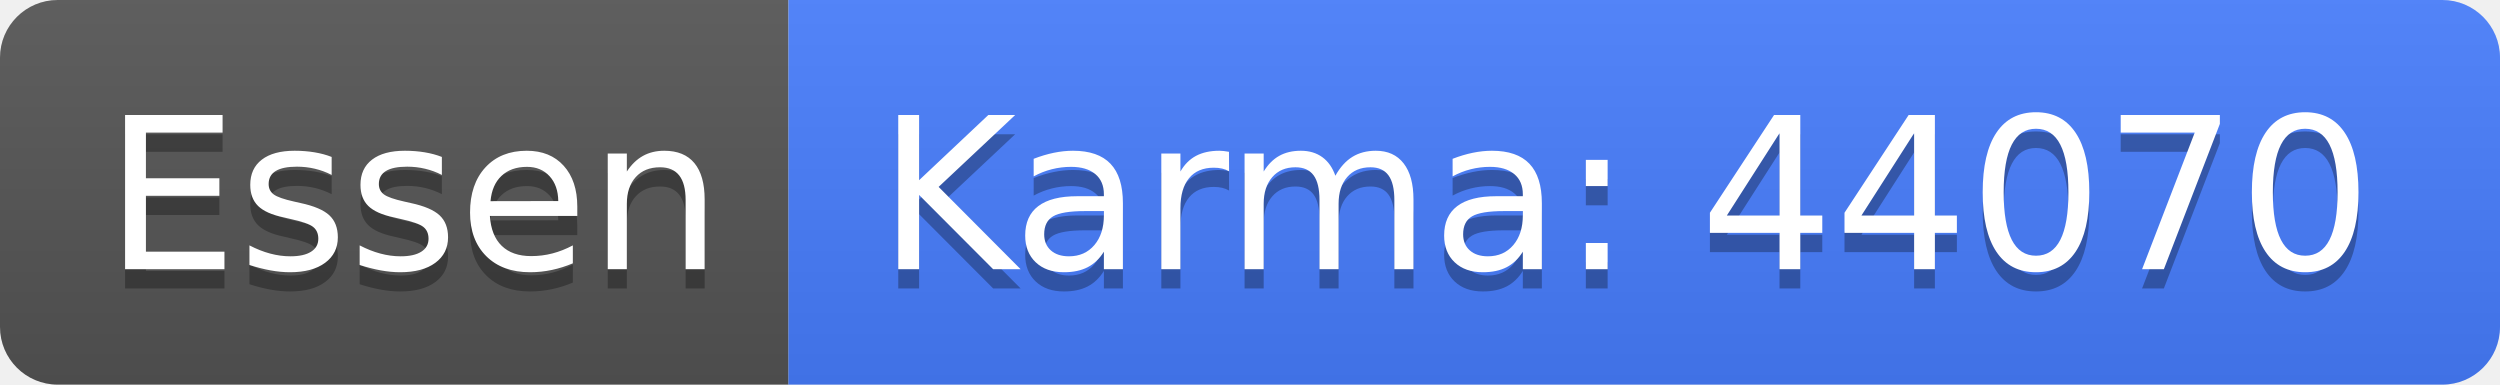
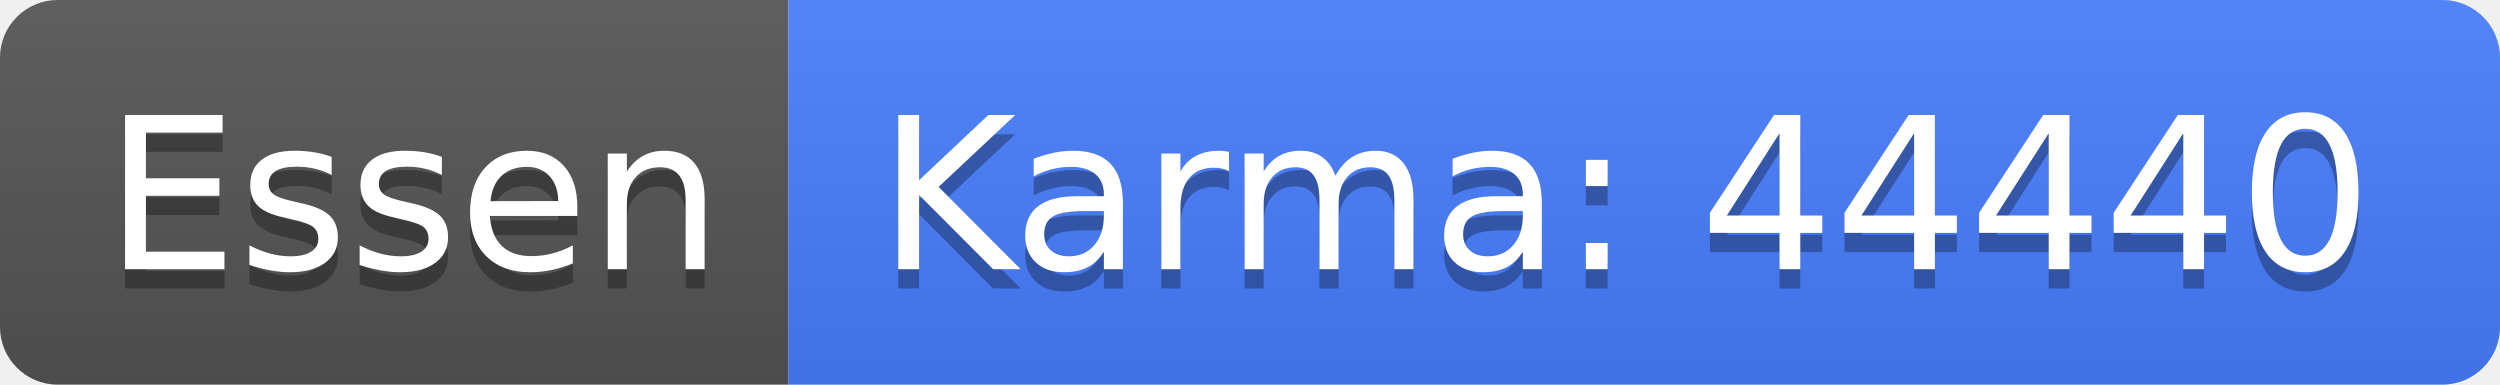
<svg xmlns="http://www.w3.org/2000/svg" width="130" height="20">
  <linearGradient id="b" x2="0" y2="100%">
    <stop offset="0" stop-color="#bbb" stop-opacity=".1" />
    <stop offset="1" stop-opacity=".1" />
  </linearGradient>
  <clipPath id="a">
    <rect width="130" height="20" rx="3" fill="#fff" />
  </clipPath>
  <g clip-path="url(#a)">
    <path fill="#555" d="M0 0h41v20H0z" />
    <path fill="#477eff" d="M41 0h89v20H41z" />
    <path fill="url(#b)" d="M0 0h130v20H0z" />
  </g>
  <g fill="#fff" text-anchor="middle" font-family="DejaVu Sans,Verdana,Geneva,sans-serif" font-size="110">
    <text x="215" y="150" fill="#010101" fill-opacity=".3" transform="scale(.1)" textLength="310">Essen</text>
    <text x="215" y="140" transform="scale(.1)" textLength="310">Essen</text>
-     <text x="845" y="150" fill="#010101" fill-opacity=".3" transform="scale(.1)" textLength="790">Karma: 44070</text>
-     <text x="845" y="140" transform="scale(.1)" textLength="790">Karma: 44070</text>
+     <text x="845" y="150" fill="#010101" fill-opacity=".3" transform="scale(.1)" textLength="790">Karma: 44440</text>
+     <text x="845" y="140" transform="scale(.1)" textLength="790">Karma: 44440</text>
  </g>
</svg>
